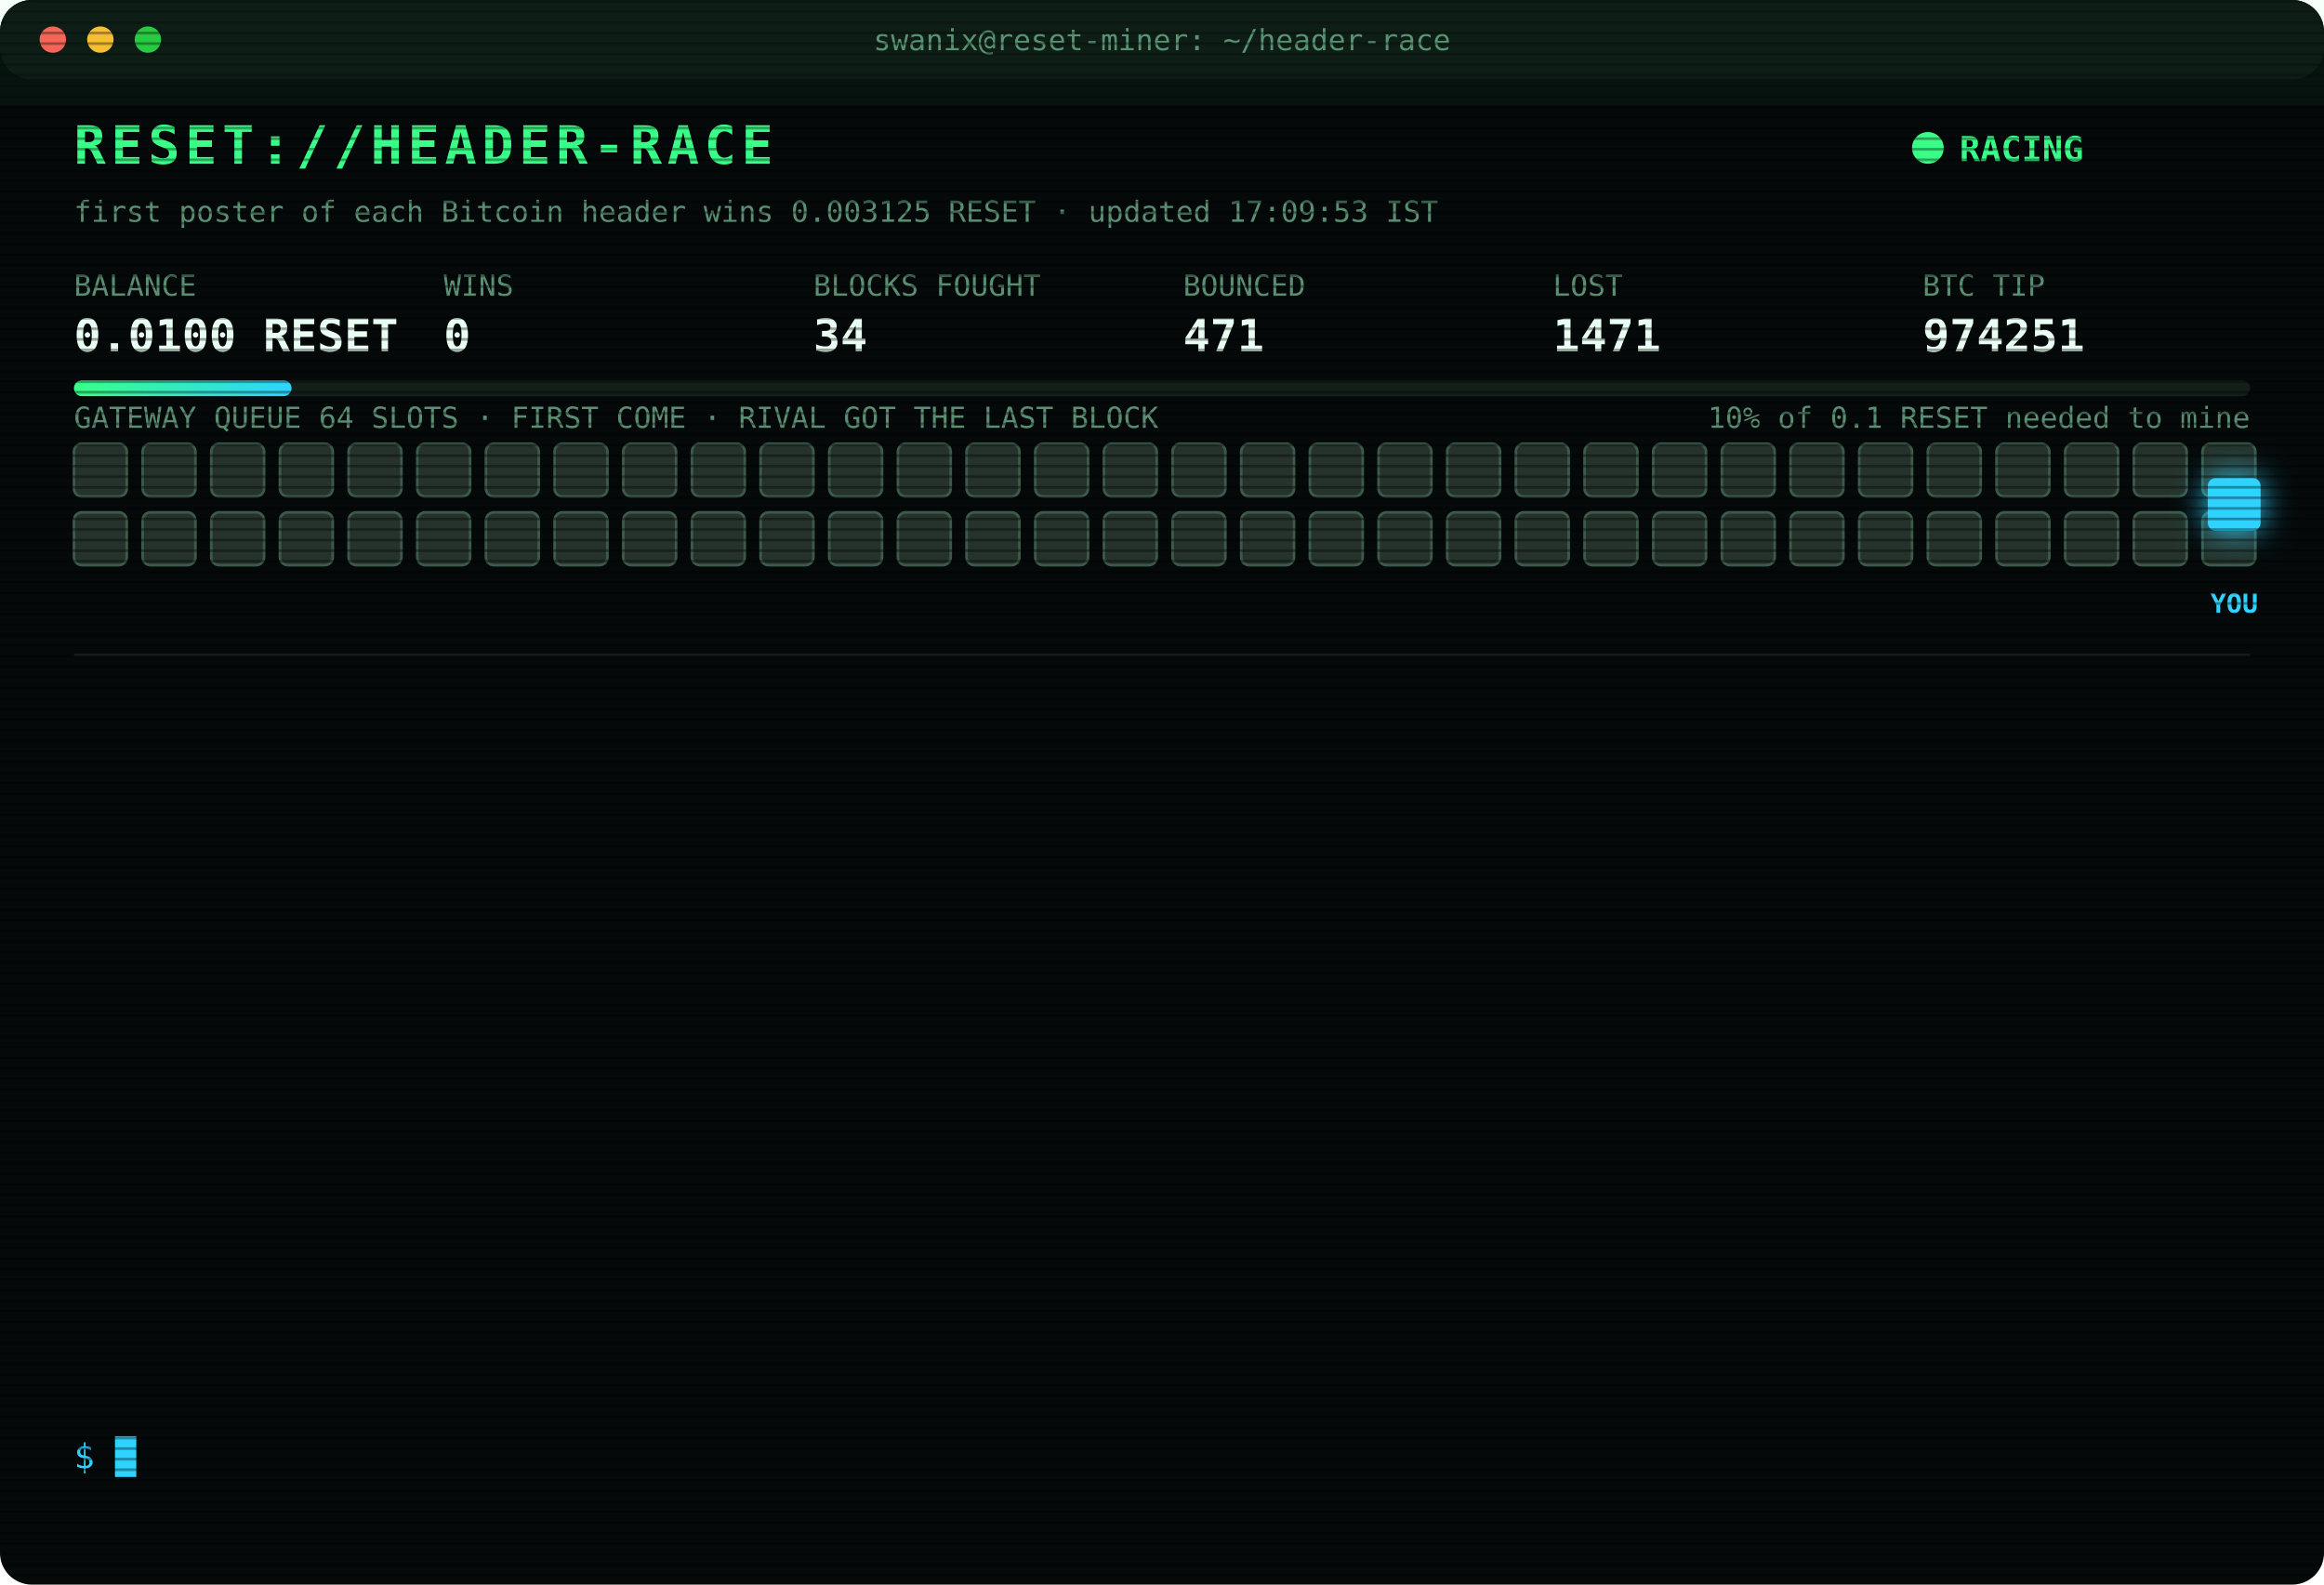
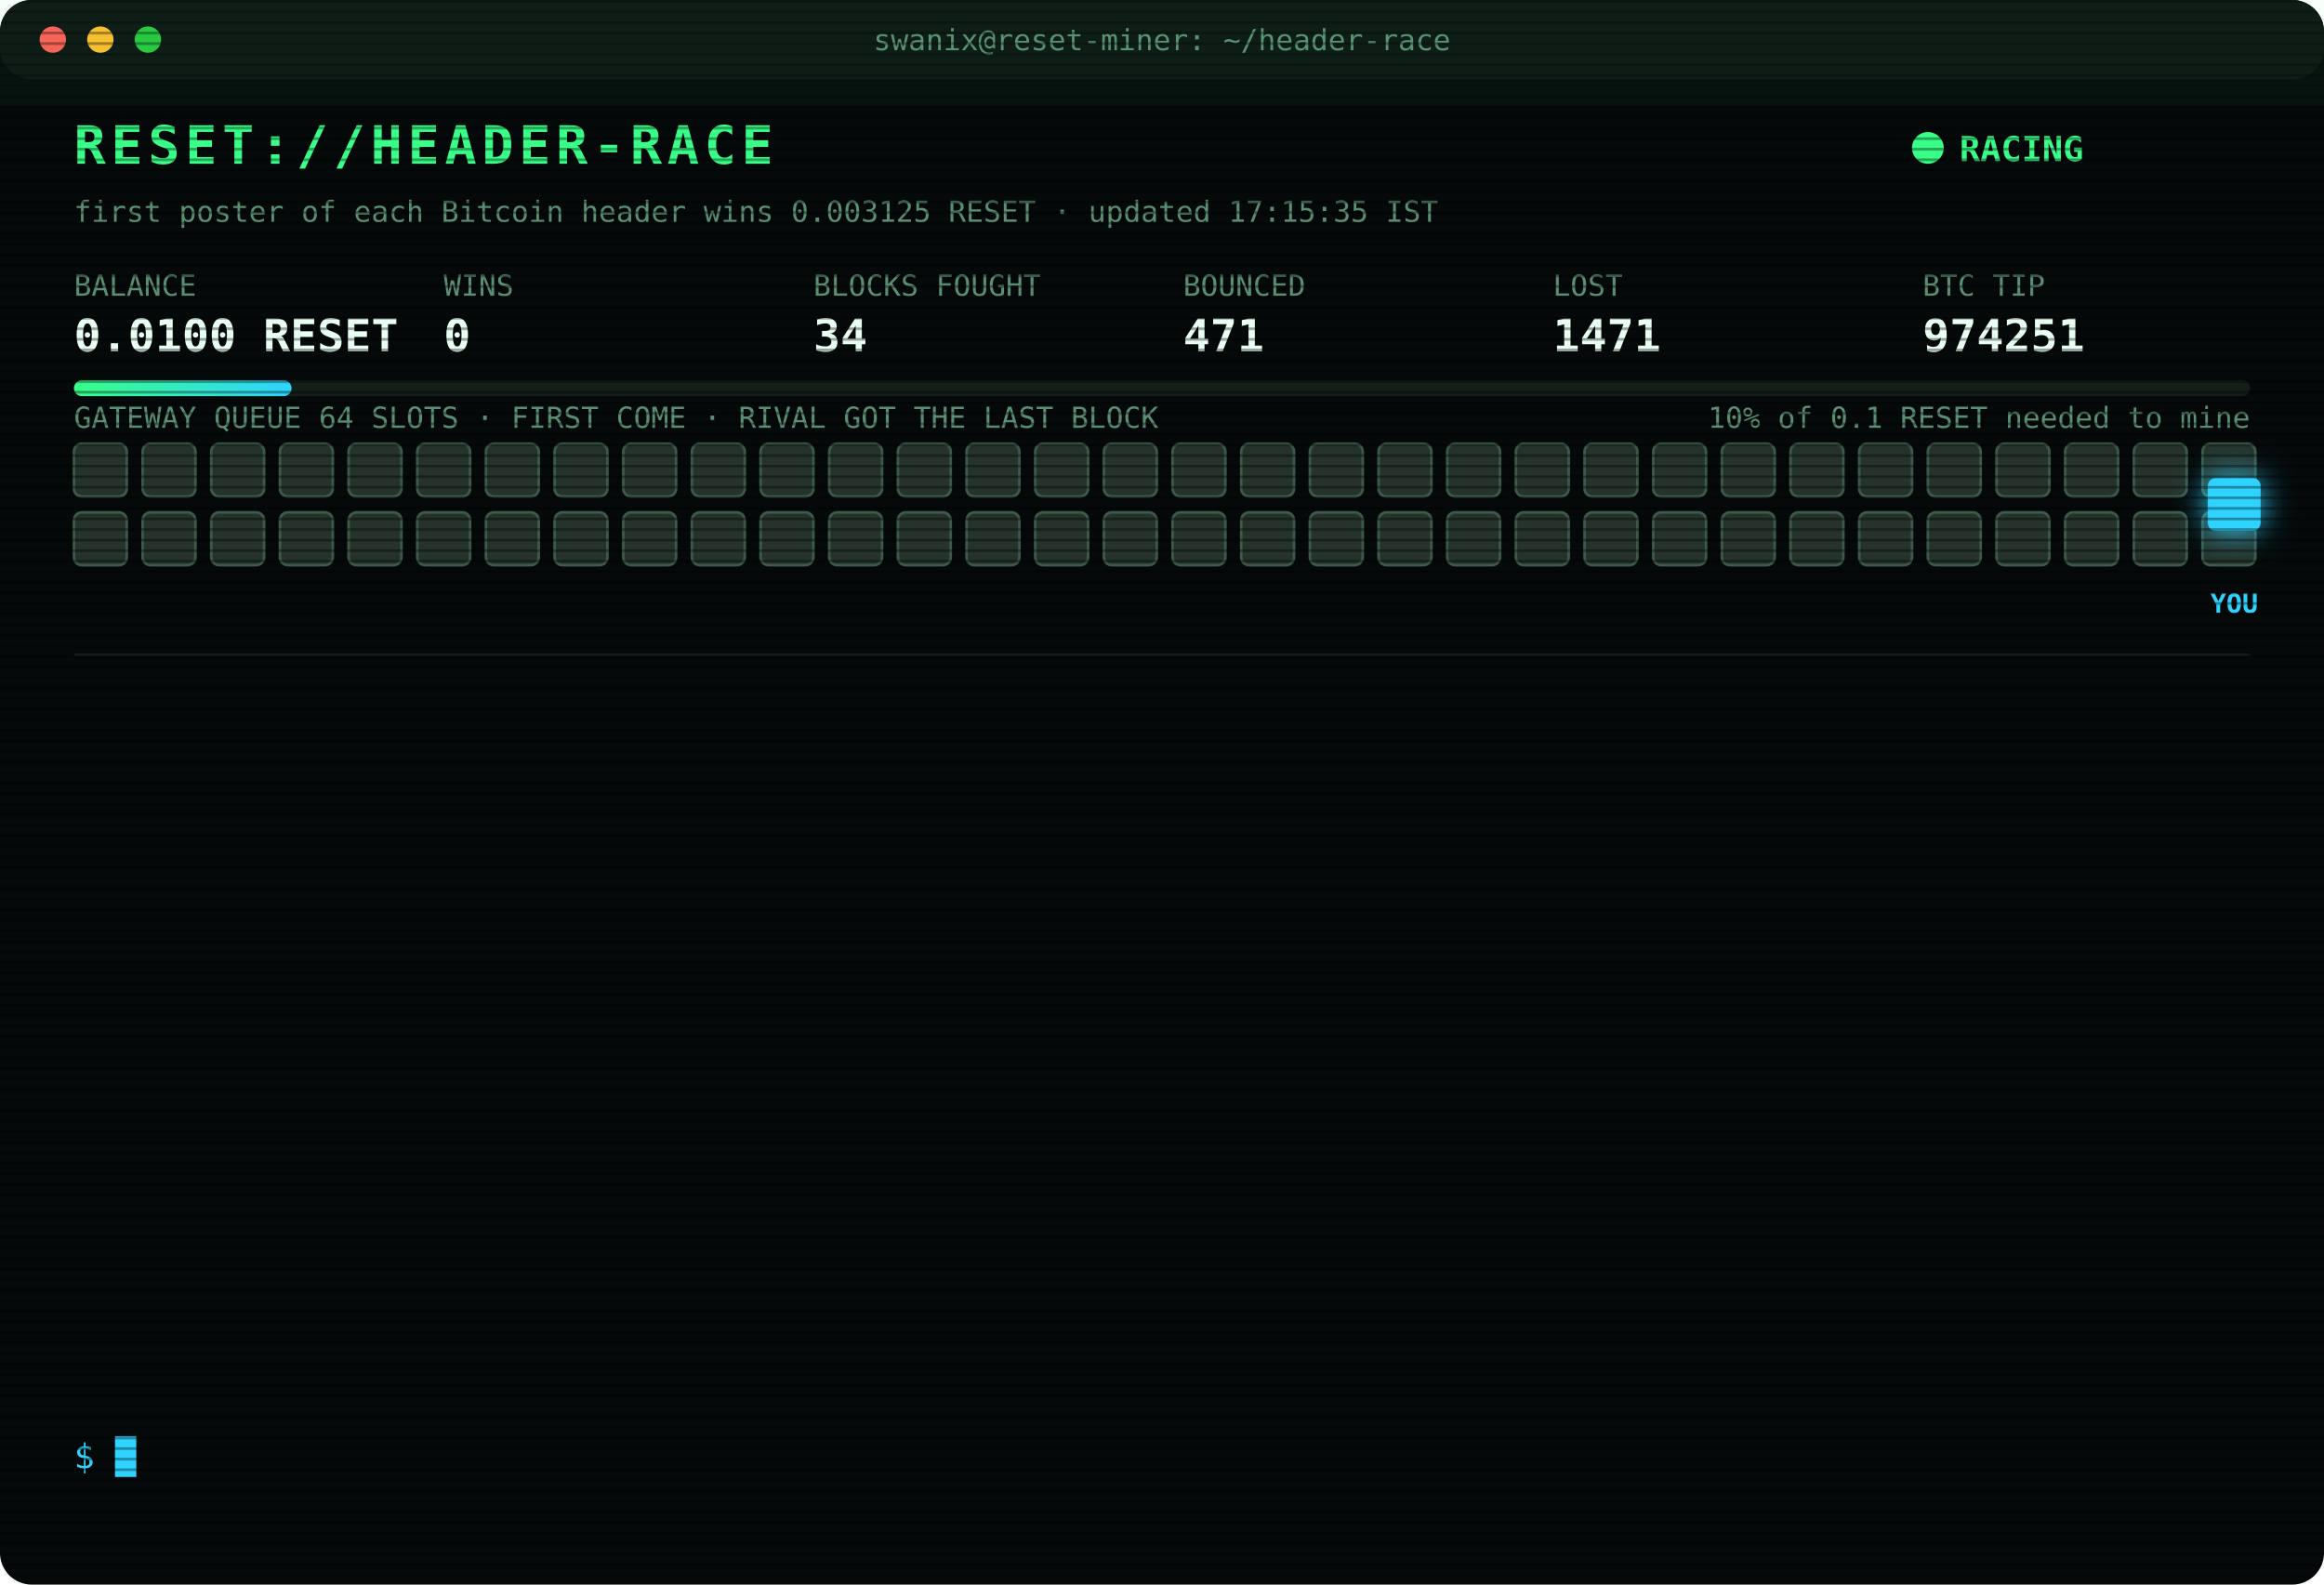
<svg xmlns="http://www.w3.org/2000/svg" width="880" height="600" viewBox="0 0 880 600" font-family="ui-monospace,SFMono-Regular,Menlo,Consolas,monospace">
  <style>
text{font-size:13px;fill:#7CFFB2}
.title{font-size:20px;font-weight:700;fill:#39FF88;letter-spacing:2px;animation:glitch 3s infinite steps(1)}
.sub{fill:#2fd3ff}.k{fill:#5a8f73;font-size:11px}.v{font-size:17px;font-weight:700;fill:#eafff3}
.ts{fill:#3f6b56}.boot{fill:#2fd3ff}.dim{fill:#5a8f73}.bad{fill:#ff4d6d}.warn{fill:#ffd23f}.mag{fill:#ff5cf0}.win{fill:#39FF88;font-weight:700}
.tag{font-size:10px;fill:#2fd3ff;font-weight:700}
.rival{fill:#26332c;stroke:#3c5a49;animation:jam 1.2s infinite alternate}
.idle{fill:#141c18;stroke:#22302a;animation:breathe 4s infinite}
.me{fill:#2fd3ff;filter:drop-shadow(0 0 6px #2fd3ff)}
.hover{animation:nudge 1.1s infinite ease-in-out}.bounce{animation:kick 1.4s infinite}
.ln{opacity:0;animation:in .4s forwards}
.cur{animation:blink 1s infinite steps(1)}
.scan{animation:scan 6s infinite linear}
.led{animation:blink 1.4s infinite}
@keyframes in{from{opacity:0;transform:translateX(-6px)}to{opacity:1;transform:none}}
@keyframes blink{50%{opacity:0}}
@keyframes jam{to{fill:#33463b}}
@keyframes breathe{50%{opacity:.4}}
@keyframes nudge{50%{transform:translateX(-10px)}}
@keyframes kick{0%,100%{transform:none}30%{transform:translateX(-14px)}55%{transform:translateX(10px) translateY(-6px)}}
@keyframes glitch{0%,92%{transform:none}93%{transform:translateX(2px);fill:#ff4d6d}95%{transform:translateX(-2px);fill:#2fd3ff}97%{transform:none}}
@keyframes scan{from{transform:translateY(-40px)}to{transform:translateY(600px)}}
</style>
  <defs>
    <pattern id="sl" width="4" height="4" patternUnits="userSpaceOnUse">
      <rect width="4" height="1" fill="#000" opacity=".35" />
    </pattern>
    <linearGradient id="bar">
      <stop offset="0" stop-color="#39FF88" />
      <stop offset="1" stop-color="#2fd3ff" />
    </linearGradient>
  </defs>
  <rect width="880" height="600" rx="12" fill="#05090a" />
  <rect width="880" height="30" rx="12" fill="#0d1512" />
  <circle cx="20" cy="15" r="5" fill="#ff5f57" />
  <circle cx="38" cy="15" r="5" fill="#febc2e" />
  <circle cx="56" cy="15" r="5" fill="#28c840" />
  <text x="440" y="19" text-anchor="middle" class="k">swanix@reset-miner: ~/header-race</text>
  <text x="28" y="62" class="title">RESET://HEADER-RACE</text>
  <circle class="led" cx="730" cy="56" r="6" fill="#39FF88" />
  <text x="742" y="61" class="win">RACING</text>
-   <text x="28" y="84" class="k">first poster of each Bitcoin header wins 0.003125 RESET · updated 17:09:53 IST</text>
+   <text x="28" y="84" class="k">first poster of each Bitcoin header wins 0.003125 RESET · updated 17:15:35 IST</text>
  <text x="28" y="112" class="k">BALANCE</text>
  <text x="28" y="133" class="v">0.0100 RESET</text>
  <text x="168" y="112" class="k">WINS</text>
  <text x="168" y="133" class="v">0</text>
  <text x="308" y="112" class="k">BLOCKS FOUGHT</text>
  <text x="308" y="133" class="v">34</text>
  <text x="448" y="112" class="k">BOUNCED</text>
  <text x="448" y="133" class="v">471</text>
  <text x="588" y="112" class="k">LOST</text>
  <text x="588" y="133" class="v">1471</text>
  <text x="728" y="112" class="k">BTC TIP</text>
  <text x="728" y="133" class="v">974251</text>
  <rect x="28" y="144" width="824" height="6" rx="3" fill="#13201a" />
  <rect x="28" y="144" width="82.4" height="6" rx="3" fill="url(#bar)" />
  <text x="852" y="162" text-anchor="end" class="k">10% of 0.1 RESET needed to mine</text>
  <text x="28" y="162" class="k">GATEWAY QUEUE 64 SLOTS · FIRST COME · RIVAL GOT THE LAST BLOCK</text>
  <rect class="rival" x="28" y="168" width="20" height="20" rx="3" style="animation-delay:0.00s" />
  <rect class="rival" x="54" y="168" width="20" height="20" rx="3" style="animation-delay:0.05s" />
  <rect class="rival" x="80" y="168" width="20" height="20" rx="3" style="animation-delay:0.10s" />
  <rect class="rival" x="106" y="168" width="20" height="20" rx="3" style="animation-delay:0.15s" />
  <rect class="rival" x="132" y="168" width="20" height="20" rx="3" style="animation-delay:0.20s" />
  <rect class="rival" x="158" y="168" width="20" height="20" rx="3" style="animation-delay:0.25s" />
  <rect class="rival" x="184" y="168" width="20" height="20" rx="3" style="animation-delay:0.30s" />
  <rect class="rival" x="210" y="168" width="20" height="20" rx="3" style="animation-delay:0.35s" />
  <rect class="rival" x="236" y="168" width="20" height="20" rx="3" style="animation-delay:0.40s" />
  <rect class="rival" x="262" y="168" width="20" height="20" rx="3" style="animation-delay:0.45s" />
  <rect class="rival" x="288" y="168" width="20" height="20" rx="3" style="animation-delay:0.50s" />
  <rect class="rival" x="314" y="168" width="20" height="20" rx="3" style="animation-delay:0.55s" />
  <rect class="rival" x="340" y="168" width="20" height="20" rx="3" style="animation-delay:0.60s" />
  <rect class="rival" x="366" y="168" width="20" height="20" rx="3" style="animation-delay:0.65s" />
  <rect class="rival" x="392" y="168" width="20" height="20" rx="3" style="animation-delay:0.70s" />
  <rect class="rival" x="418" y="168" width="20" height="20" rx="3" style="animation-delay:0.75s" />
  <rect class="rival" x="444" y="168" width="20" height="20" rx="3" style="animation-delay:0.80s" />
  <rect class="rival" x="470" y="168" width="20" height="20" rx="3" style="animation-delay:0.85s" />
  <rect class="rival" x="496" y="168" width="20" height="20" rx="3" style="animation-delay:0.90s" />
  <rect class="rival" x="522" y="168" width="20" height="20" rx="3" style="animation-delay:0.95s" />
  <rect class="rival" x="548" y="168" width="20" height="20" rx="3" style="animation-delay:1.00s" />
  <rect class="rival" x="574" y="168" width="20" height="20" rx="3" style="animation-delay:1.05s" />
  <rect class="rival" x="600" y="168" width="20" height="20" rx="3" style="animation-delay:1.10s" />
  <rect class="rival" x="626" y="168" width="20" height="20" rx="3" style="animation-delay:1.15s" />
  <rect class="rival" x="652" y="168" width="20" height="20" rx="3" style="animation-delay:1.20s" />
  <rect class="rival" x="678" y="168" width="20" height="20" rx="3" style="animation-delay:1.25s" />
  <rect class="rival" x="704" y="168" width="20" height="20" rx="3" style="animation-delay:1.30s" />
  <rect class="rival" x="730" y="168" width="20" height="20" rx="3" style="animation-delay:1.35s" />
  <rect class="rival" x="756" y="168" width="20" height="20" rx="3" style="animation-delay:1.40s" />
  <rect class="rival" x="782" y="168" width="20" height="20" rx="3" style="animation-delay:1.45s" />
  <rect class="rival" x="808" y="168" width="20" height="20" rx="3" style="animation-delay:1.50s" />
  <rect class="rival" x="834" y="168" width="20" height="20" rx="3" style="animation-delay:1.55s" />
  <rect class="rival" x="28" y="194" width="20" height="20" rx="3" style="animation-delay:1.60s" />
  <rect class="rival" x="54" y="194" width="20" height="20" rx="3" style="animation-delay:1.65s" />
  <rect class="rival" x="80" y="194" width="20" height="20" rx="3" style="animation-delay:1.70s" />
  <rect class="rival" x="106" y="194" width="20" height="20" rx="3" style="animation-delay:1.75s" />
  <rect class="rival" x="132" y="194" width="20" height="20" rx="3" style="animation-delay:1.80s" />
  <rect class="rival" x="158" y="194" width="20" height="20" rx="3" style="animation-delay:1.85s" />
  <rect class="rival" x="184" y="194" width="20" height="20" rx="3" style="animation-delay:1.90s" />
  <rect class="rival" x="210" y="194" width="20" height="20" rx="3" style="animation-delay:1.95s" />
  <rect class="rival" x="236" y="194" width="20" height="20" rx="3" style="animation-delay:2.00s" />
  <rect class="rival" x="262" y="194" width="20" height="20" rx="3" style="animation-delay:2.05s" />
  <rect class="rival" x="288" y="194" width="20" height="20" rx="3" style="animation-delay:2.10s" />
  <rect class="rival" x="314" y="194" width="20" height="20" rx="3" style="animation-delay:2.15s" />
  <rect class="rival" x="340" y="194" width="20" height="20" rx="3" style="animation-delay:2.20s" />
  <rect class="rival" x="366" y="194" width="20" height="20" rx="3" style="animation-delay:2.25s" />
  <rect class="rival" x="392" y="194" width="20" height="20" rx="3" style="animation-delay:2.30s" />
  <rect class="rival" x="418" y="194" width="20" height="20" rx="3" style="animation-delay:2.35s" />
  <rect class="rival" x="444" y="194" width="20" height="20" rx="3" style="animation-delay:2.40s" />
  <rect class="rival" x="470" y="194" width="20" height="20" rx="3" style="animation-delay:2.45s" />
  <rect class="rival" x="496" y="194" width="20" height="20" rx="3" style="animation-delay:2.50s" />
  <rect class="rival" x="522" y="194" width="20" height="20" rx="3" style="animation-delay:2.55s" />
  <rect class="rival" x="548" y="194" width="20" height="20" rx="3" style="animation-delay:2.60s" />
  <rect class="rival" x="574" y="194" width="20" height="20" rx="3" style="animation-delay:2.65s" />
  <rect class="rival" x="600" y="194" width="20" height="20" rx="3" style="animation-delay:2.70s" />
  <rect class="rival" x="626" y="194" width="20" height="20" rx="3" style="animation-delay:2.75s" />
  <rect class="rival" x="652" y="194" width="20" height="20" rx="3" style="animation-delay:2.80s" />
  <rect class="rival" x="678" y="194" width="20" height="20" rx="3" style="animation-delay:2.85s" />
  <rect class="rival" x="704" y="194" width="20" height="20" rx="3" style="animation-delay:2.90s" />
  <rect class="rival" x="730" y="194" width="20" height="20" rx="3" style="animation-delay:2.95s" />
  <rect class="rival" x="756" y="194" width="20" height="20" rx="3" style="animation-delay:3.00s" />
  <rect class="rival" x="782" y="194" width="20" height="20" rx="3" style="animation-delay:3.05s" />
  <rect class="rival" x="808" y="194" width="20" height="20" rx="3" style="animation-delay:3.10s" />
  <rect class="rival" x="834" y="194" width="20" height="20" rx="3" style="animation-delay:3.15s" />
  <g class="hover">
    <rect class="me" x="836" y="181" width="20" height="20" rx="3" />
    <text class="tag" x="846" y="232" text-anchor="middle">YOU</text>
  </g>
  <line x1="28" x2="852" y1="248" y2="248" stroke="#13201a" />
  <g class="ln" style="animation-delay:0.40s">
    <text x="28" y="270" class="ts">14:51:19</text>
    <text x="104" y="270" class="bad">[LOST] #974236 taken by a rival miner</text>
  </g>
  <g class="ln" style="animation-delay:0.65s">
    <text x="28" y="292" class="ts">14:52:51</text>
    <text x="104" y="292" class="bad">[LOST] #974237 taken by a rival miner</text>
  </g>
  <g class="ln" style="animation-delay:0.90s">
    <text x="28" y="314" class="ts">15:03:00</text>
    <text x="104" y="314" class="bad">[LOST] #974238 taken by a rival miner</text>
  </g>
  <g class="ln" style="animation-delay:1.15s">
    <text x="28" y="336" class="ts">15:23:11</text>
    <text x="104" y="336" class="bad">[LOST] #974241 taken by a rival miner</text>
  </g>
  <g class="ln" style="animation-delay:1.40s">
    <text x="28" y="358" class="ts">15:32:04</text>
    <text x="104" y="358" class="bad">[LOST] #974242 taken by a rival miner</text>
  </g>
  <g class="ln" style="animation-delay:1.65s">
    <text x="28" y="380" class="ts">15:57:34</text>
    <text x="104" y="380" class="bad">[LOST] #974243 taken by a rival miner</text>
  </g>
  <g class="ln" style="animation-delay:1.90s">
    <text x="28" y="402" class="ts">16:11:42</text>
    <text x="104" y="402" class="bad">[LOST] #974244 taken by a rival miner</text>
  </g>
  <g class="ln" style="animation-delay:2.15s">
    <text x="28" y="424" class="ts">16:12:51</text>
    <text x="104" y="424" class="bad">[LOST] #974245 taken by a rival miner</text>
  </g>
  <g class="ln" style="animation-delay:2.40s">
    <text x="28" y="446" class="ts">16:16:10</text>
    <text x="104" y="446" class="bad">[LOST] #974246 taken by a rival miner</text>
  </g>
  <g class="ln" style="animation-delay:2.65s">
    <text x="28" y="468" class="ts">16:18:20</text>
    <text x="104" y="468" class="bad">[LOST] #974247 taken by a rival miner</text>
  </g>
  <g class="ln" style="animation-delay:2.90s">
    <text x="28" y="490" class="ts">16:29:06</text>
    <text x="104" y="490" class="bad">[LOST] #974248 taken by a rival miner</text>
  </g>
  <g class="ln" style="animation-delay:3.15s">
    <text x="28" y="512" class="ts">16:43:01</text>
    <text x="104" y="512" class="bad">[LOST] #974249 taken by a rival miner</text>
  </g>
  <g class="ln" style="animation-delay:3.40s">
    <text x="28" y="534" class="ts">17:09:53</text>
    <text x="104" y="534" class="bad">[LOST] #974251 taken by a rival miner</text>
  </g>
  <text x="28" y="556" class="sub">$ <tspan class="cur">█</tspan>
  </text>
  <rect width="880" height="600" rx="12" fill="url(#sl)" pointer-events="none" />
  <rect class="scan" width="880" height="40" fill="#39FF88" opacity=".04" />
</svg>
